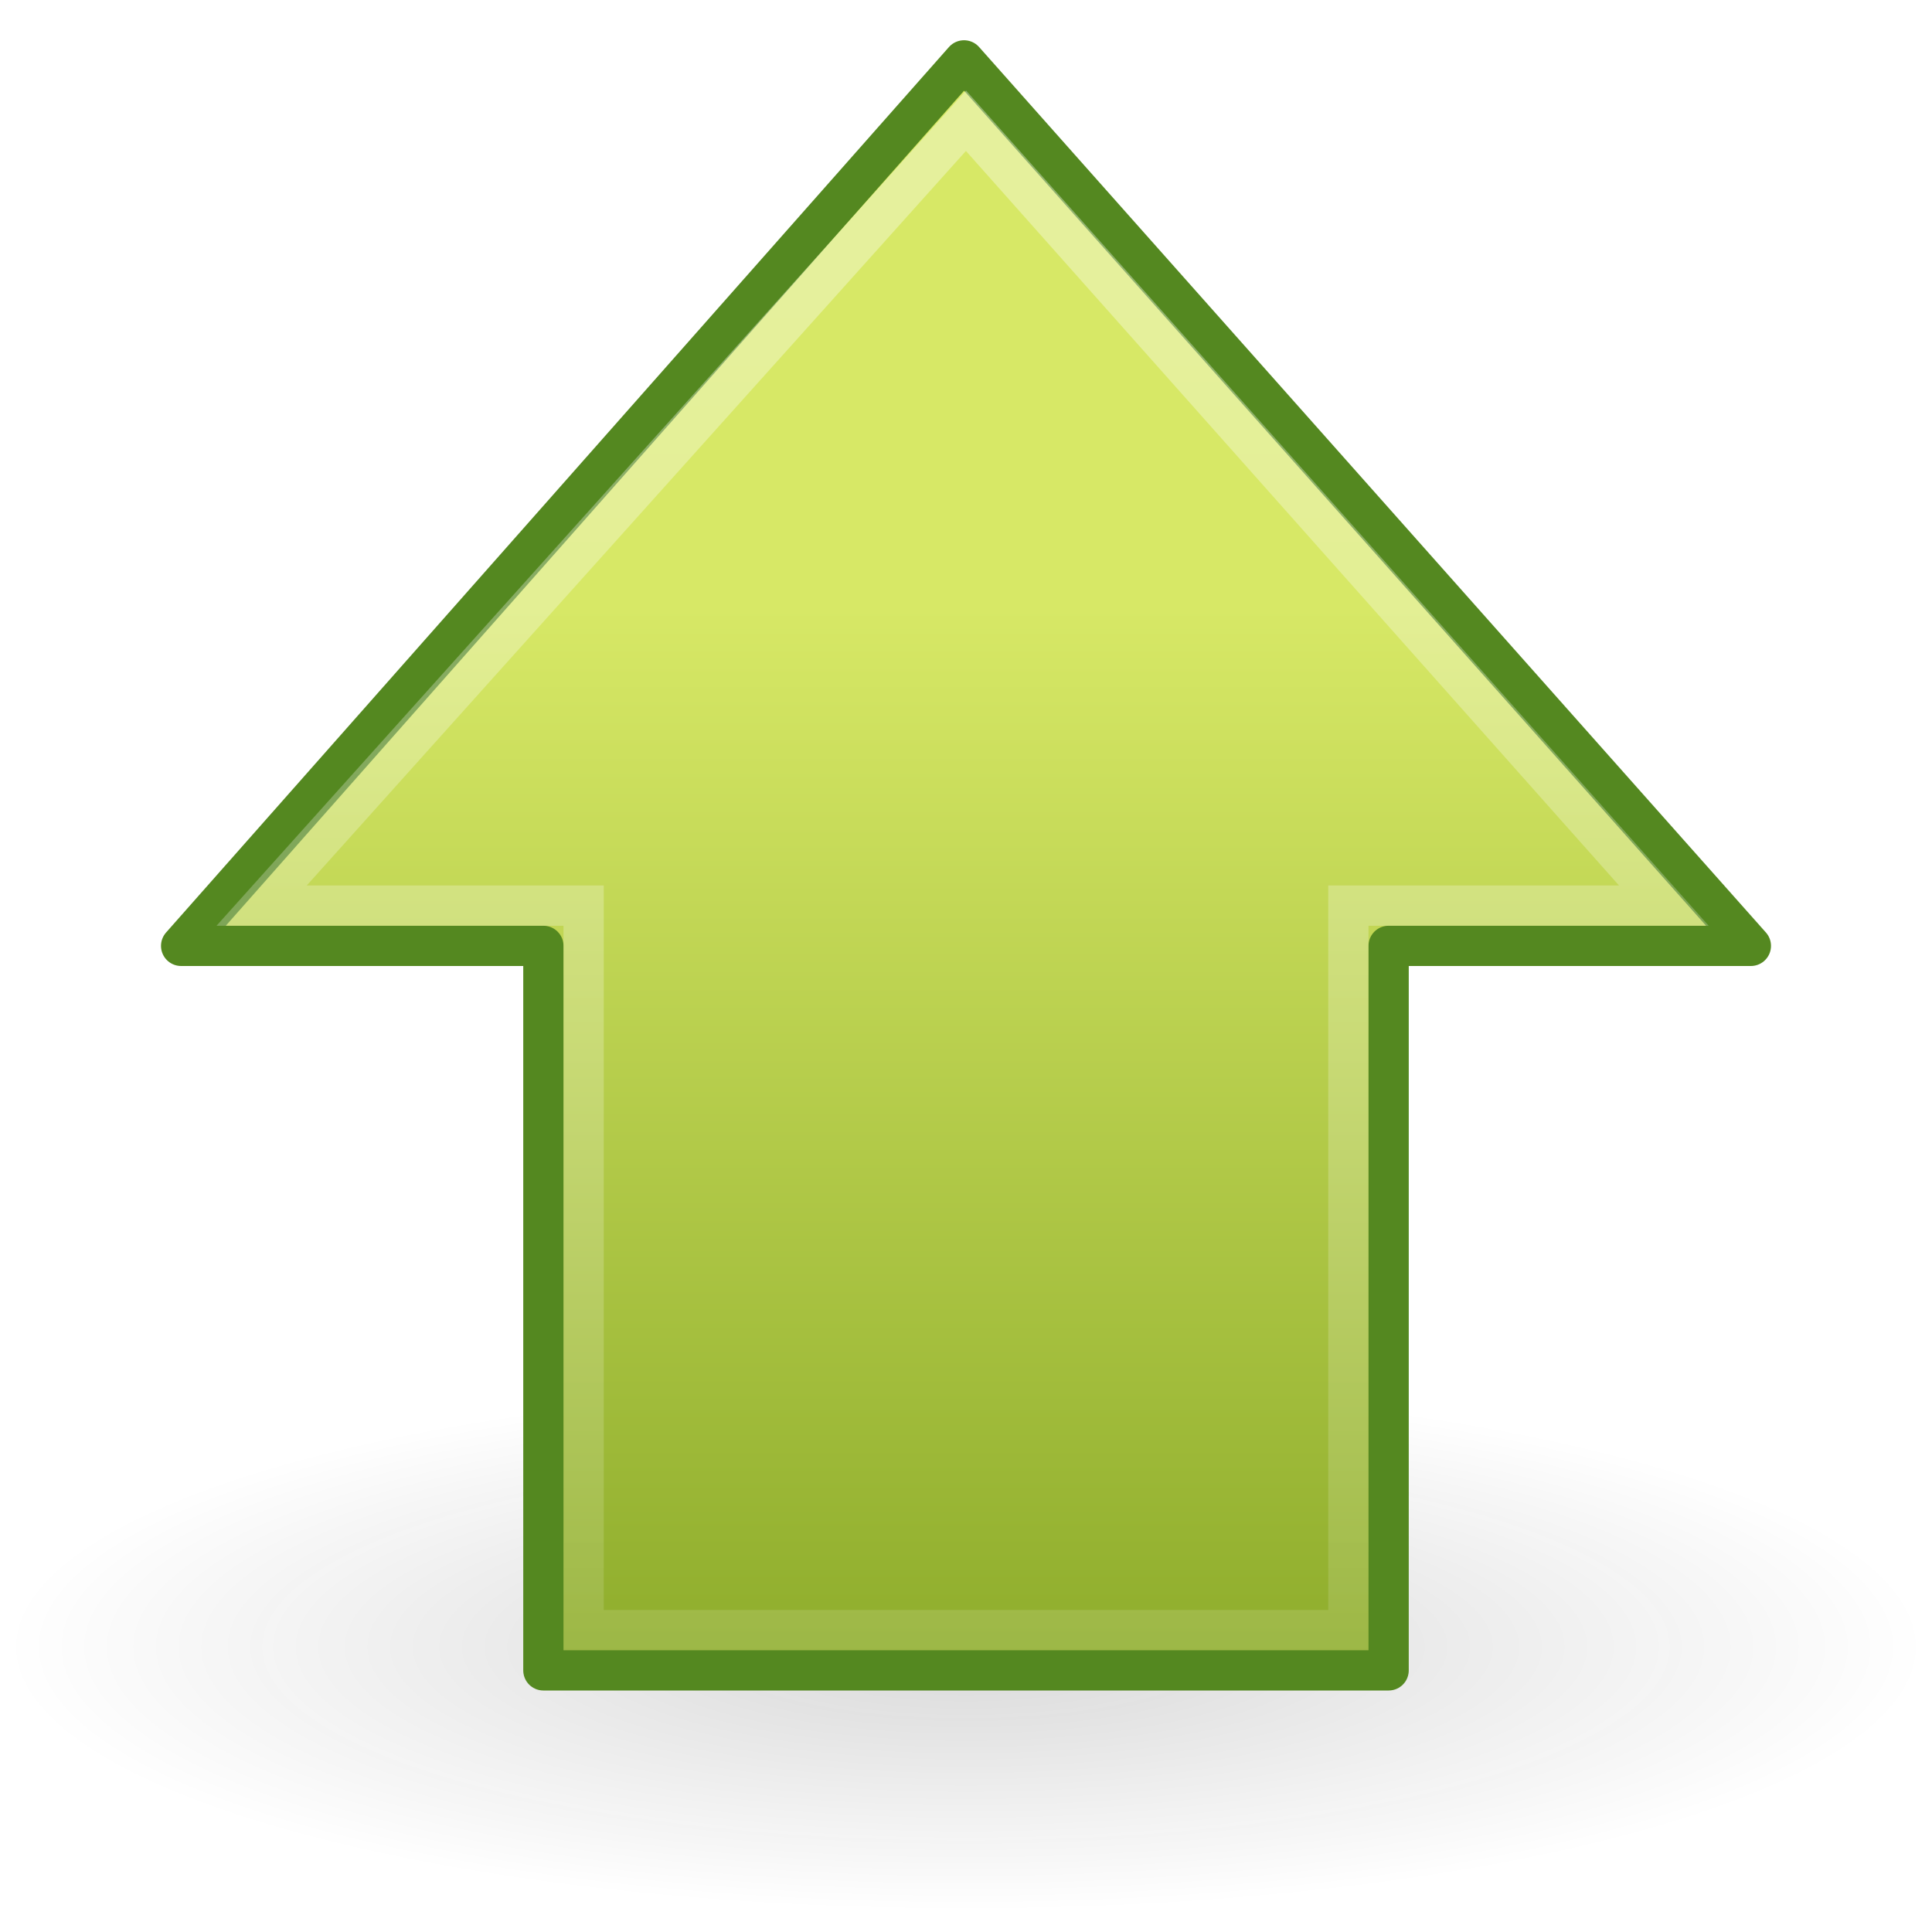
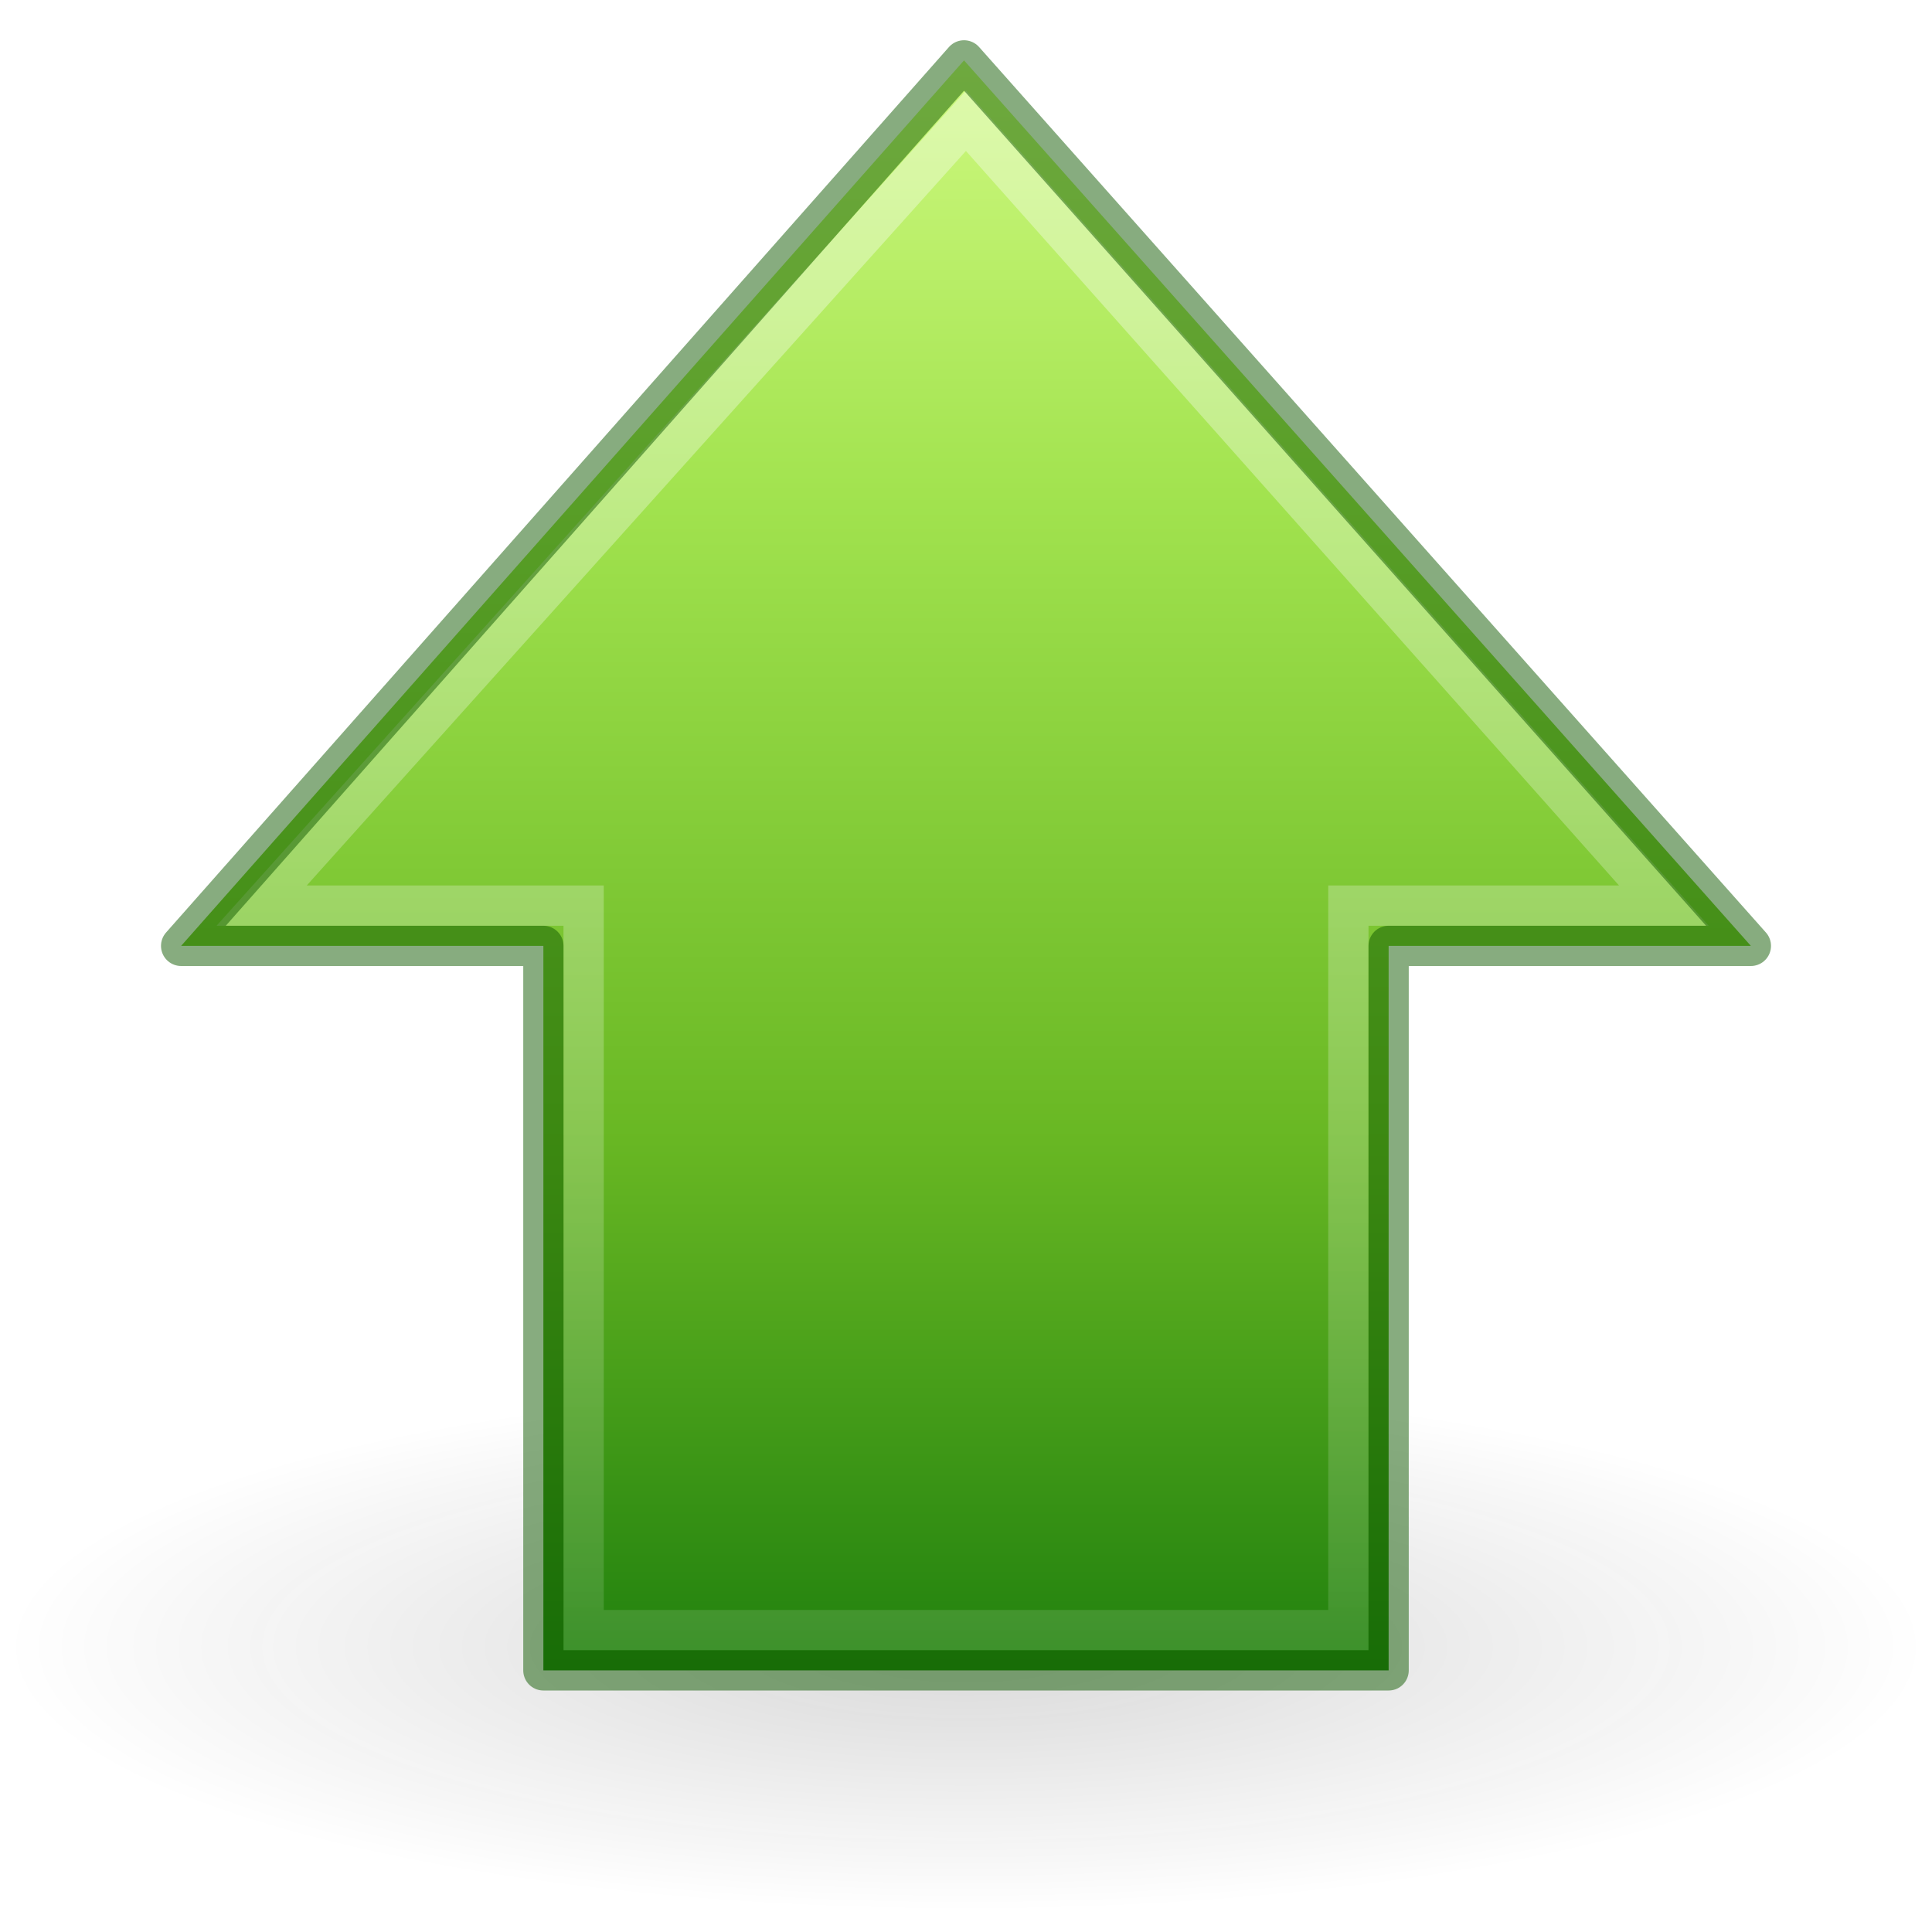
- <svg xmlns="http://www.w3.org/2000/svg" xmlns:xlink="http://www.w3.org/1999/xlink" version="1.1" width="48" height="48" id="svg2500">
+ <svg xmlns="http://www.w3.org/2000/svg" xmlns:xlink="http://www.w3.org/1999/xlink" width="48px" height="48px" id="svg2500" version="1.1">
  <defs id="defs2502">
    <linearGradient id="linearGradient5105-262-943-861">
-       <stop id="stop2487" style="stop-color:#0d0d0d;stop-opacity:1" offset="0" />
-       <stop id="stop2489" style="stop-color:#0d0d0d;stop-opacity:0" offset="1" />
+       <stop offset="0" id="stop2487" style="stop-color:#0d0d0d;stop-opacity:1;" />
+       <stop offset="1" id="stop2489" style="stop-color:#0d0d0d;stop-opacity:0;" />
    </linearGradient>
-     <radialGradient cx="11.25" cy="19.031" r="8.062" fx="11.25" fy="19.031" id="radialGradient5315" xlink:href="#linearGradient5105-262-943-861" gradientUnits="userSpaceOnUse" gradientTransform="matrix(1,0,0,0.282946,0,13.64644)" />
+     <radialGradient r="8.062" fy="19.031" fx="11.25" cy="19.031" cx="11.25" gradientTransform="matrix(2.969515,0,0,0.8166183,-9.407049,25.37477)" gradientUnits="userSpaceOnUse" id="radialGradient5315" xlink:href="#linearGradient5105-262-943-861" />
    <linearGradient id="linearGradient2264">
-       <stop id="stop2266" style="stop-color:#d7e866;stop-opacity:1" offset="0" />
-       <stop id="stop2268" style="stop-color:#8cab2a;stop-opacity:1" offset="1" />
+       <stop id="stop3244-gr" style="stop-color:#cdf87e;stop-opacity:1" offset="0" />
+       <stop id="stop3246-gr" style="stop-color:#a2e34f;stop-opacity:1" offset="0.262" />
+       <stop id="stop3248-gr" style="stop-color:#68b723;stop-opacity:1" offset="0.661" />
+       <stop id="stop3250-gr" style="stop-color:#1d7e0d;stop-opacity:1" offset="1" />
    </linearGradient>
-     <linearGradient x1="15.658" y1="23.891" x2="43.092" y2="23.891" id="linearGradient2615" xlink:href="#linearGradient2264" gradientUnits="userSpaceOnUse" gradientTransform="matrix(0,0.98279,-0.9893763,0,47.63716,-0.2998291)" />
+     <linearGradient xlink:href="#linearGradient2264" id="linearGradient2615" gradientUnits="userSpaceOnUse" gradientTransform="matrix(0,0.98279,-0.9893763,0,47.63716,-0.2998291)" x1="2" y1="23.891" x2="43.092" y2="23.891" />
    <linearGradient id="linearGradient4222">
-       <stop id="stop4224" style="stop-color:#ffffff;stop-opacity:1" offset="0" />
-       <stop id="stop4226" style="stop-color:#ffffff;stop-opacity:0" offset="1" />
+       <stop style="stop-color:#ffffff;stop-opacity:1;" offset="0" id="stop4224" />
+       <stop style="stop-color:#ffffff;stop-opacity:0;" offset="1" id="stop4226" />
    </linearGradient>
-     <linearGradient x1="37.391" y1="26.023" x2="-7.151" y2="26.023" id="linearGradient2612" xlink:href="#linearGradient4222" gradientUnits="userSpaceOnUse" gradientTransform="matrix(0,-1.139846,-1.142186,0,54.07169,50.21051)" />
+     <linearGradient xlink:href="#linearGradient4222" id="linearGradient2612" gradientUnits="userSpaceOnUse" gradientTransform="matrix(0,-1.139846,-1.142186,0,54.07169,50.21051)" x1="37.391" y1="26.023" x2="-7.151" y2="26.023" />
  </defs>
-   <g id="layer1">
-     <path d="m 19.312,19.031 a 8.062,2.281 0 1 1 -16.125,0 8.062,2.281 0 1 1 16.125,0 z" transform="matrix(2.969515,0,0,2.886128,-9.407049,-14.0106)" id="path4346" style="opacity:0.163;fill:url(#radialGradient5315);fill-opacity:1;fill-rule:nonzero;stroke:none;stroke-width:1;marker:none;visibility:visible;display:inline;overflow:visible" />
-     <path d="M 43.5,23.5 23.951,1.5 4.5,23.5 13.5,23.5 l 0,18 21,0 0,-18 9,0 z" id="path4348" style="fill:url(#linearGradient2615);fill-opacity:1;fill-rule:nonzero;stroke:#548820;stroke-width:1;stroke-linecap:round;stroke-linejoin:round;stroke-miterlimit:4;stroke-opacity:1;stroke-dasharray:none;stroke-dashoffset:0;marker:none;visibility:visible;display:inline;overflow:visible" />
-     <path d="M 41.338,22.5 24,3 6.5,22.5 14.5,22.5 l 0,18 19,0 0,-18 7.838,0 z" id="path4360" style="opacity:0.354;fill:none;stroke:url(#linearGradient2612);stroke-width:1;stroke-linecap:butt;stroke-linejoin:miter;stroke-miterlimit:4;stroke-opacity:1;stroke-dasharray:none;stroke-dashoffset:0;marker:none;visibility:visible;display:inline;overflow:visible" />
-   </g>
+   <path style="display:inline;overflow:visible;visibility:visible;opacity:0.163;fill:url(#radialGradient5315);fill-opacity:1;fill-rule:nonzero;stroke:none;stroke-width:2.928;stroke-linecap:butt;stroke-linejoin:miter;stroke-miterlimit:4;stroke-dasharray:none;stroke-dashoffset:0;stroke-opacity:1;marker:none;marker-start:none;marker-mid:none;marker-end:none" d="m 47.942,40.916 a 23.942,6.584 0 1 1 -47.883,0 23.942,6.584 0 1 1 47.883,0 z" id="path4346" />
+   <path style="display:inline;overflow:visible;visibility:visible;fill:url(#linearGradient2615);fill-opacity:1;fill-rule:nonzero;stroke:none;stroke-width:1;stroke-linecap:round;stroke-linejoin:round;stroke-miterlimit:4;stroke-dasharray:none;stroke-dashoffset:0;stroke-opacity:1;marker:none;marker-start:none;marker-mid:none;marker-end:none" d="M 43.5,23.5 23.951,1.5 4.5,23.5 H 13.5 v 18 h 21 V 23.5 Z" id="path4348" />
+   <path style="display:inline;overflow:visible;visibility:visible;opacity:0.354;fill:none;fill-opacity:1;fill-rule:nonzero;stroke:url(#linearGradient2612);stroke-width:1;stroke-linecap:butt;stroke-linejoin:miter;stroke-miterlimit:4;stroke-dasharray:none;stroke-dashoffset:0;stroke-opacity:1;marker:none;marker-start:none;marker-mid:none;marker-end:none" d="M 41.338,22.5 24,3 6.5,22.5 H 14.5 v 18 h 19 v -18 z" id="path4360" />
+   <path id="path833" d="M 43.5,23.5 23.951,1.5 4.5,23.5 H 13.5 v 18 h 21 V 23.5 Z" style="display:inline;overflow:visible;visibility:visible;fill:none;fill-opacity:1;fill-rule:nonzero;stroke:#0f5a00;stroke-width:1;stroke-linecap:round;stroke-linejoin:round;stroke-miterlimit:4;stroke-dasharray:none;stroke-dashoffset:0;stroke-opacity:1;marker:none;marker-start:none;marker-mid:none;marker-end:none;opacity:0.5" />
</svg>
